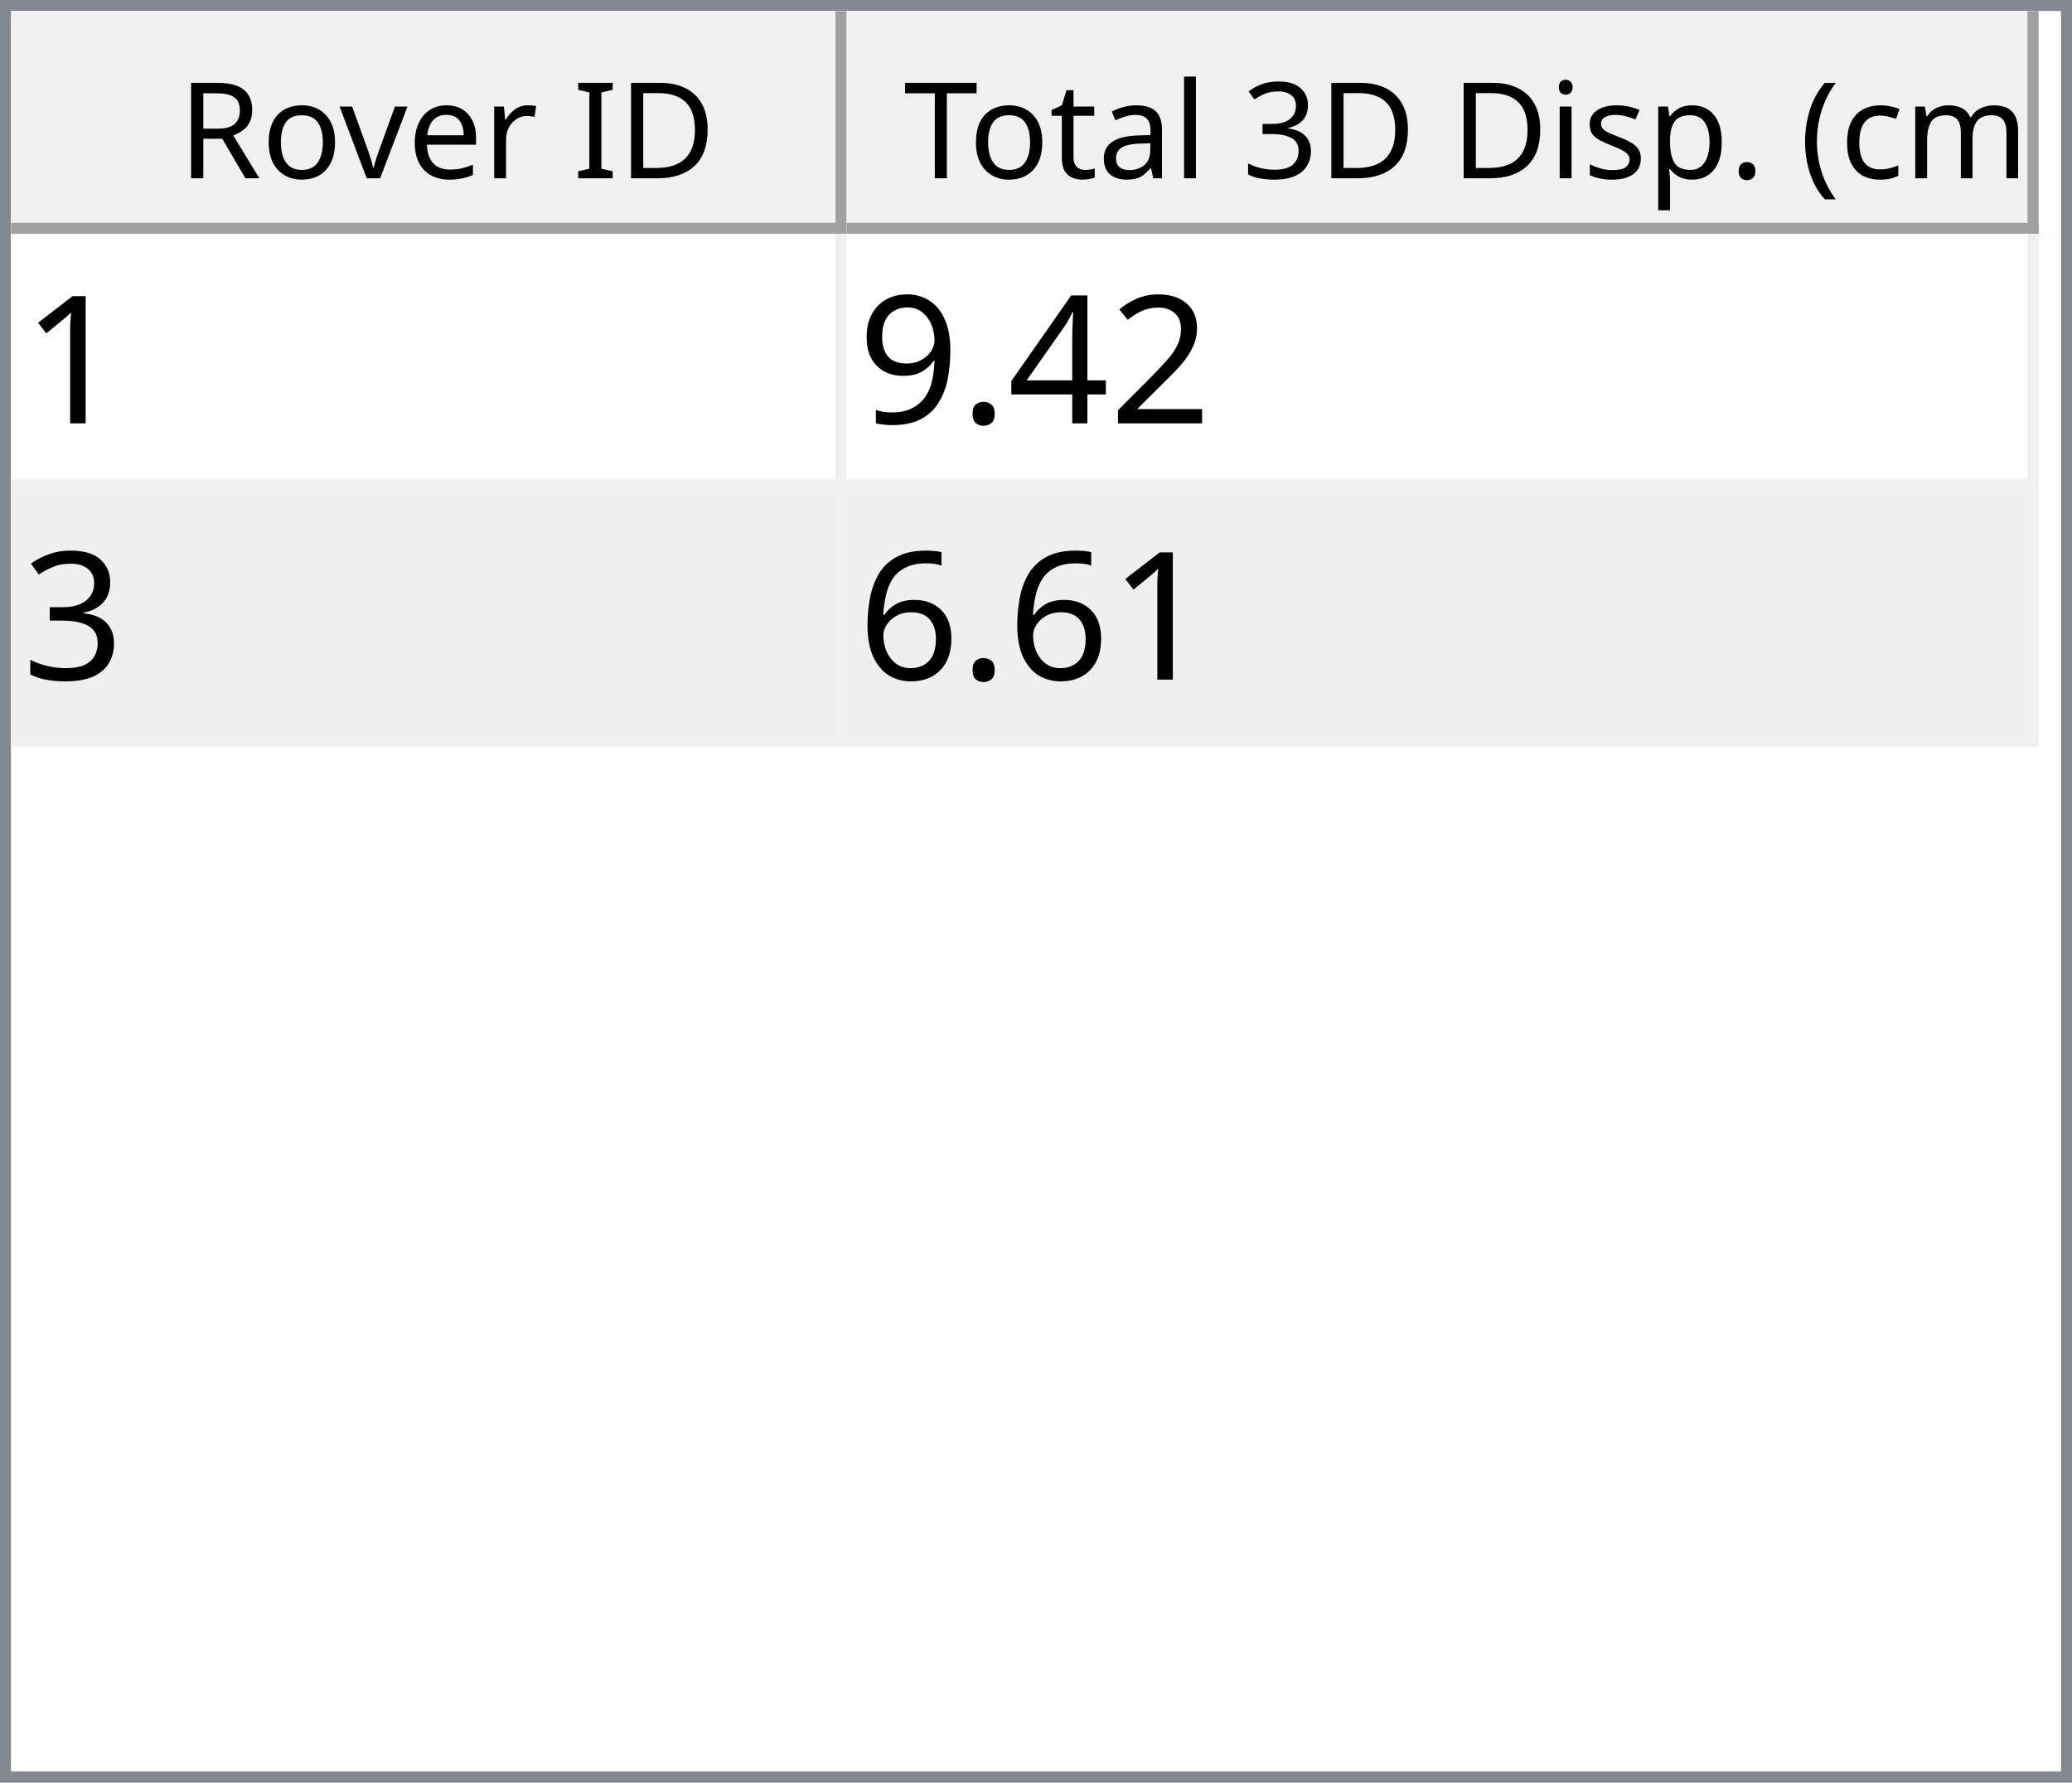
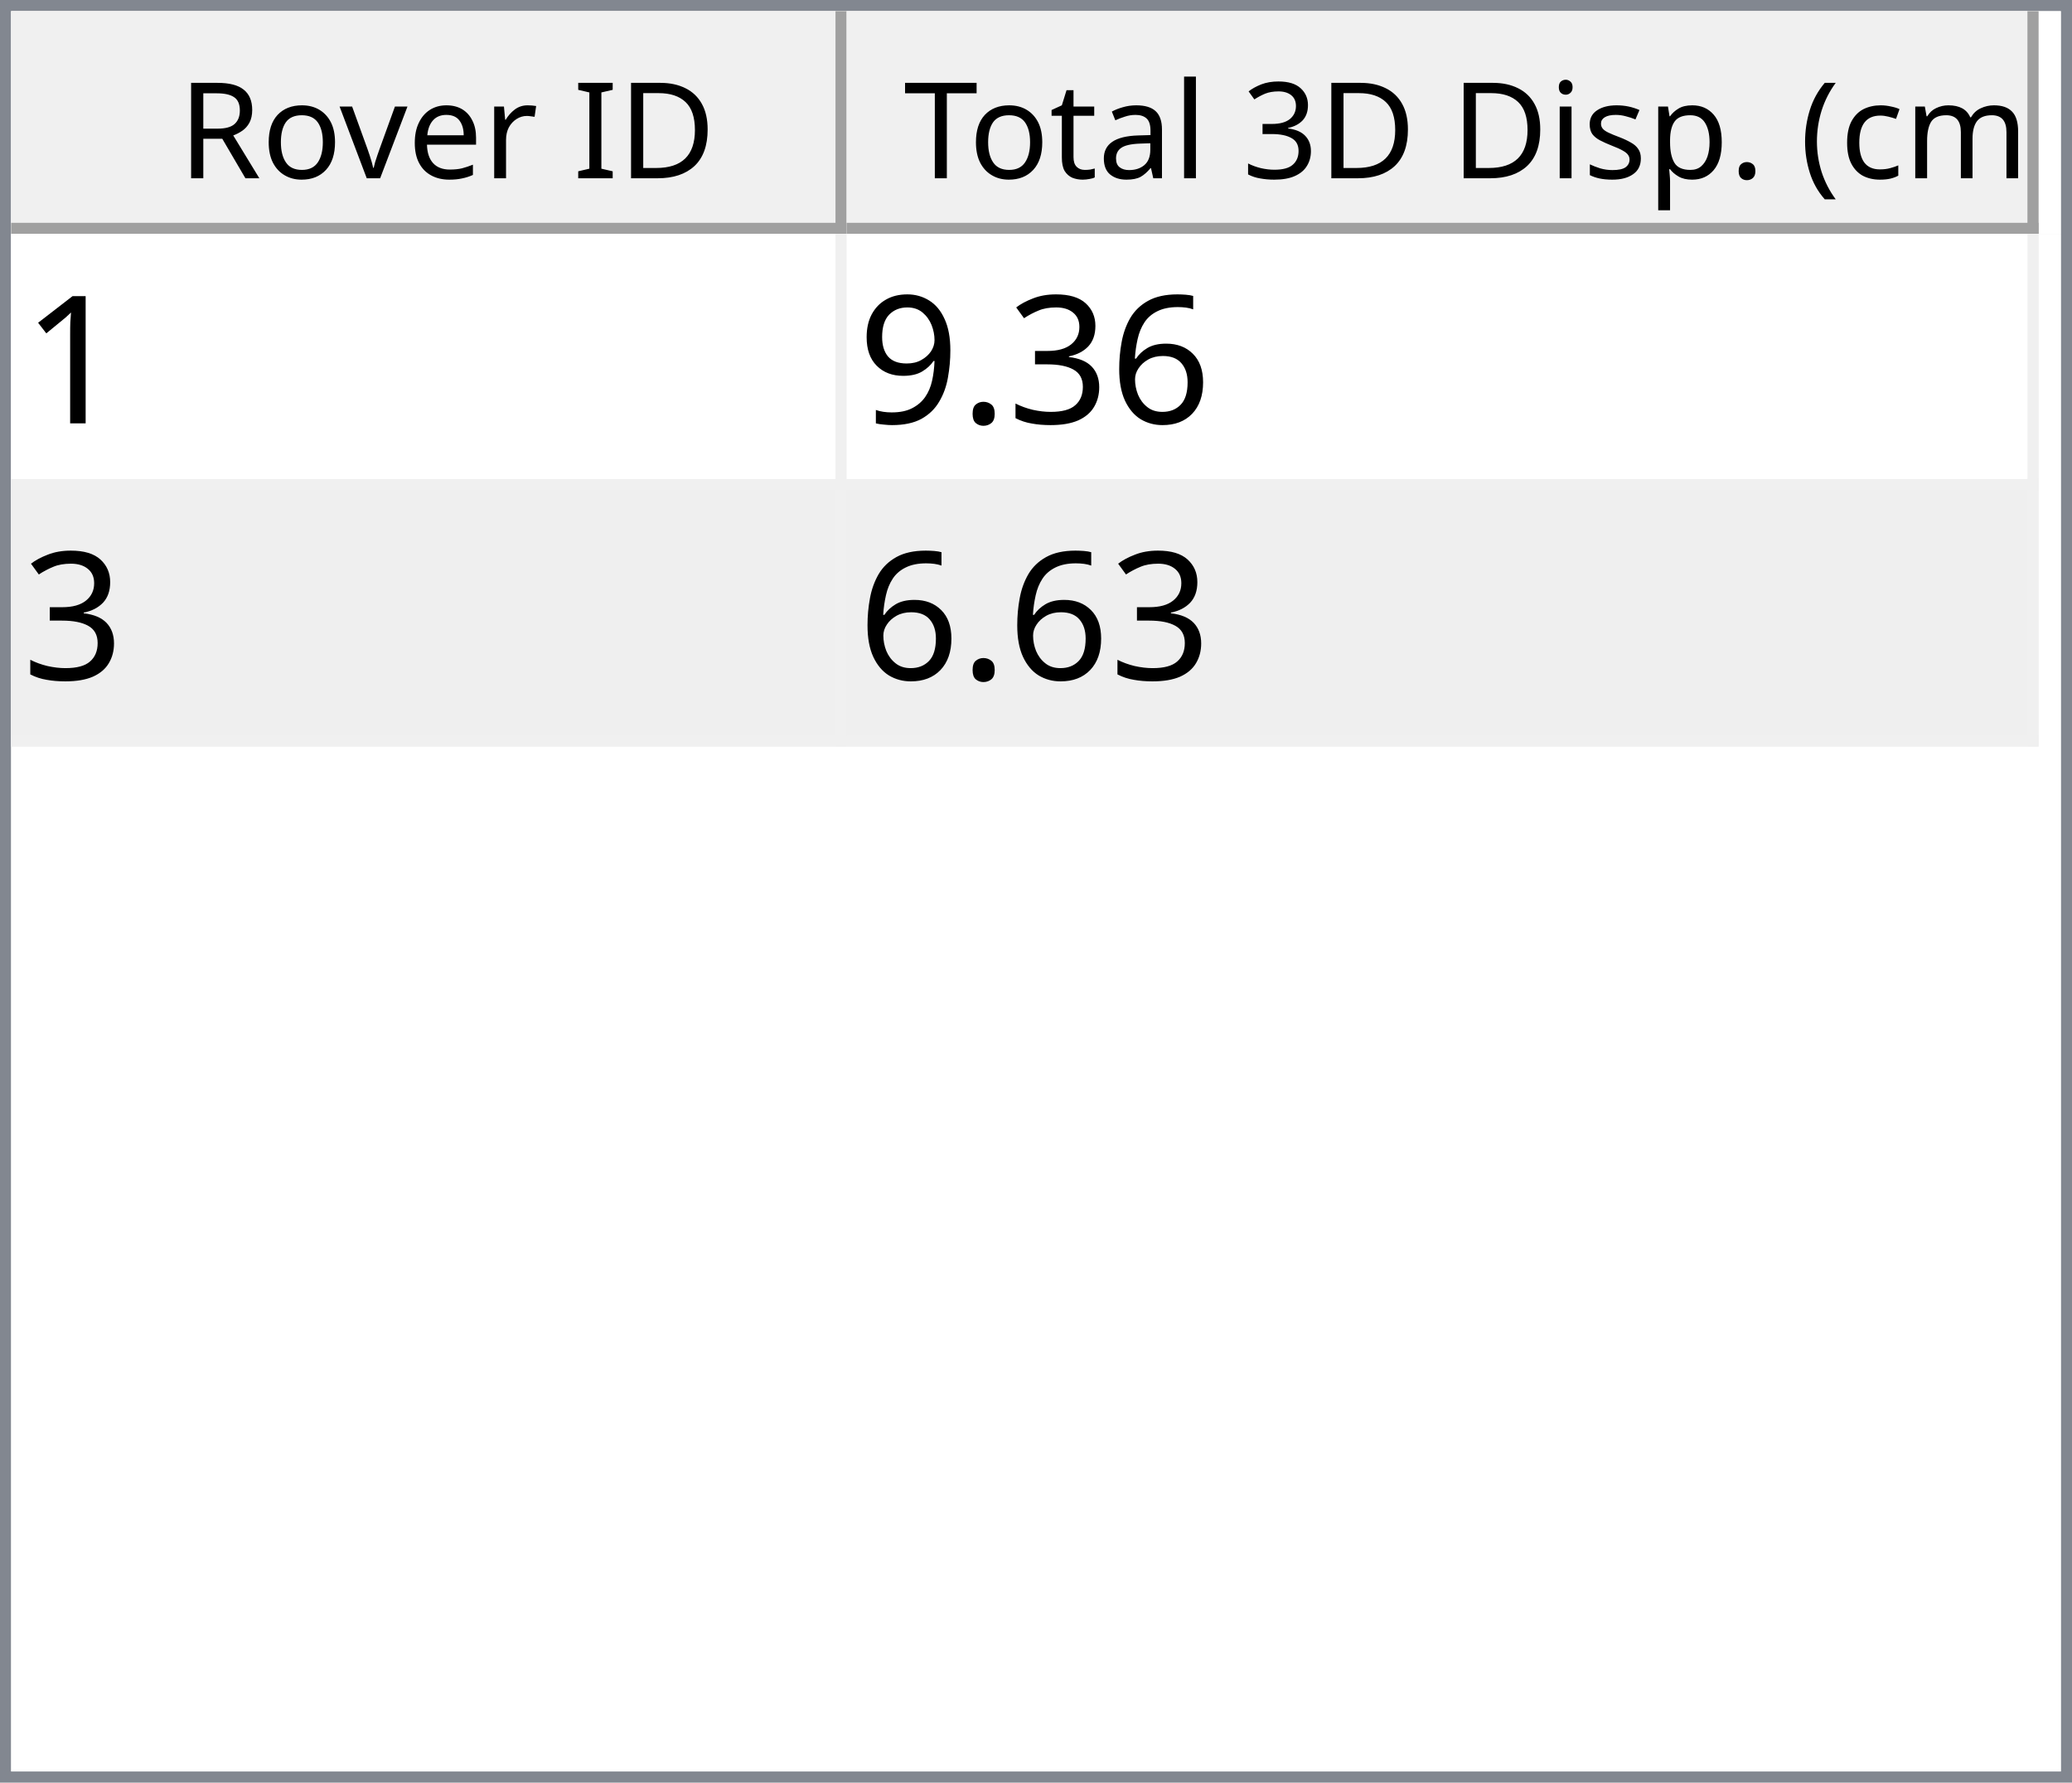
<svg xmlns="http://www.w3.org/2000/svg" style="fill-opacity:1; color-rendering:auto; color-interpolation:auto; text-rendering:auto; stroke:black; stroke-linecap:square; stroke-miterlimit:10; shape-rendering:auto; stroke-opacity:1; fill:black; stroke-dasharray:none; font-weight:normal; stroke-width:1; font-family:'Dialog'; font-style:normal; stroke-linejoin:miter; font-size:12px; stroke-dashoffset:0; image-rendering:auto;" width="186" height="160">
  <defs id="genericDefs" />
  <g>
    <defs id="defs1">
      <clipPath clipPathUnits="userSpaceOnUse" id="clipPath1">
        <path d="M0 0 L186 0 L186 160 L0 160 L0 0 Z" />
      </clipPath>
      <clipPath clipPathUnits="userSpaceOnUse" id="clipPath2">
        <path d="M0 0 L0 160 L186 160 L186 0 Z" />
      </clipPath>
      <clipPath clipPathUnits="userSpaceOnUse" id="clipPath3">
        <path d="M0 0 L0 20 L184 20 L184 0 Z" />
      </clipPath>
      <clipPath clipPathUnits="userSpaceOnUse" id="clipPath4">
        <path d="M0 0 L0 20 L75 20 L75 0 Z" />
      </clipPath>
      <clipPath clipPathUnits="userSpaceOnUse" id="clipPath5">
        <path d="M1 1 L1 19 L74 19 L74 1 Z" />
      </clipPath>
      <clipPath clipPathUnits="userSpaceOnUse" id="clipPath6">
        <path d="M0 0 L0 18 L73 18 L73 0 Z" />
      </clipPath>
      <clipPath clipPathUnits="userSpaceOnUse" id="clipPath7">
        <path d="M-0.5 -0.5 L-0.5 19.5 L74.5 19.5 L74.5 -0.5 Z" />
      </clipPath>
      <clipPath clipPathUnits="userSpaceOnUse" id="clipPath8">
        <path d="M0 0 L0 20 L107 20 L107 0 Z" />
      </clipPath>
      <clipPath clipPathUnits="userSpaceOnUse" id="clipPath9">
        <path d="M1 1 L1 19 L106 19 L106 1 Z" />
      </clipPath>
      <clipPath clipPathUnits="userSpaceOnUse" id="clipPath10">
        <path d="M0 0 L0 18 L105 18 L105 0 Z" />
      </clipPath>
      <clipPath clipPathUnits="userSpaceOnUse" id="clipPath11">
        <path d="M-0.5 -0.5 L-0.5 19.5 L106.5 19.5 L106.5 -0.5 Z" />
      </clipPath>
      <clipPath clipPathUnits="userSpaceOnUse" id="clipPath12">
        <path d="M0 0 L0 138 L184 138 L184 0 Z" />
      </clipPath>
      <clipPath clipPathUnits="userSpaceOnUse" id="clipPath13">
        <path d="M0 0 L0 46 L182 46 L182 0 Z" />
      </clipPath>
      <clipPath clipPathUnits="userSpaceOnUse" id="clipPath14">
        <path d="M-0.5 -0.5 L-0.5 45.5 L181.5 45.5 L181.5 -0.5 Z" />
      </clipPath>
      <clipPath clipPathUnits="userSpaceOnUse" id="clipPath15">
        <path d="M0 0 L0 22 L74 22 L74 0 Z" />
      </clipPath>
      <clipPath clipPathUnits="userSpaceOnUse" id="clipPath16">
        <path d="M0 0 L0 22 L106 22 L106 0 Z" />
      </clipPath>
      <font horiz-adv-x="64.551" id="font1">
        <font-face ascent="107.91" descent="25.098" units-per-em="100" style="font-style:normal; font-family:Segoe UI; font-weight:normal;" />
        <missing-glyph horiz-adv-x="64.551" d="M8.109 0 L8.109 68.266 L56.453 68.266 L56.453 0 L8.109 0 ZM15.328 7.234 L49.219 7.234 L49.219 61.031 L15.328 61.031 L15.328 7.234 Z" />
        <glyph unicode="D" horiz-adv-x="70.117" d="M9.188 0 L9.188 70.016 L28.516 70.016 Q65.531 70.016 65.531 35.891 Q65.531 19.672 55.25 9.836 Q44.969 0 27.734 0 L9.188 0 ZM17.391 62.594 L17.391 7.422 L27.828 7.422 Q41.609 7.422 49.273 14.797 Q56.938 22.172 56.938 35.688 Q56.938 62.594 28.328 62.594 L17.391 62.594 Z" />
        <glyph unicode="I" horiz-adv-x="26.611" d="M17.391 0 L9.188 0 L9.188 70.016 L17.391 70.016 L17.391 0 Z" />
        <glyph unicode=" " horiz-adv-x="27.393" d="" />
        <glyph unicode="r" horiz-adv-x="34.766" d="M34.188 41.891 Q32.078 43.5 28.125 43.5 Q23 43.5 19.555 38.672 Q16.109 33.844 16.109 25.484 L16.109 0 L8.109 0 L8.109 50 L16.109 50 L16.109 39.703 L16.312 39.703 Q18.016 44.969 21.531 47.922 Q25.047 50.875 29.391 50.875 Q32.516 50.875 34.188 50.203 L34.188 41.891 Z" />
        <glyph unicode="e" horiz-adv-x="52.295" d="M48.297 23 L12.984 23 Q13.188 14.656 17.484 10.109 Q21.781 5.562 29.297 5.562 Q37.75 5.562 44.828 11.141 L44.828 3.609 Q38.234 -1.172 27.391 -1.172 Q16.797 -1.172 10.742 5.641 Q4.688 12.453 4.688 24.812 Q4.688 36.469 11.305 43.82 Q17.922 51.172 27.734 51.172 Q37.547 51.172 42.922 44.828 Q48.297 38.484 48.297 27.203 L48.297 23 ZM40.094 29.781 Q40.047 36.719 36.75 40.578 Q33.453 44.438 27.594 44.438 Q21.922 44.438 17.969 40.383 Q14.016 36.328 13.094 29.781 L40.094 29.781 Z" />
        <glyph unicode="v" horiz-adv-x="47.9" d="M47.406 50 L27.484 0 L19.625 0 L0.688 50 L9.469 50 L22.172 13.672 Q23.578 9.672 23.922 6.688 L24.125 6.688 Q24.609 10.453 25.688 13.484 L38.969 50 L47.406 50 Z" />
        <glyph unicode="o" horiz-adv-x="58.594" d="M29 -1.172 Q17.922 -1.172 11.305 5.836 Q4.688 12.844 4.688 24.422 Q4.688 37.016 11.57 44.094 Q18.453 51.172 30.172 51.172 Q41.359 51.172 47.633 44.289 Q53.906 37.406 53.906 25.203 Q53.906 13.234 47.141 6.031 Q40.375 -1.172 29 -1.172 ZM29.594 44.438 Q21.875 44.438 17.383 39.188 Q12.891 33.938 12.891 24.703 Q12.891 15.828 17.43 10.695 Q21.969 5.562 29.594 5.562 Q37.359 5.562 41.531 10.594 Q45.703 15.625 45.703 24.906 Q45.703 34.281 41.531 39.359 Q37.359 44.438 29.594 44.438 Z" />
        <glyph unicode="R" horiz-adv-x="59.814" d="M59.375 0 L49.609 0 L37.891 19.625 Q36.281 22.359 34.766 24.289 Q33.25 26.219 31.664 27.438 Q30.078 28.656 28.25 29.219 Q26.422 29.781 24.125 29.781 L17.391 29.781 L17.391 0 L9.188 0 L9.188 70.016 L30.078 70.016 Q34.672 70.016 38.555 68.867 Q42.438 67.719 45.289 65.375 Q48.141 63.031 49.758 59.547 Q51.375 56.062 51.375 51.375 Q51.375 47.703 50.273 44.656 Q49.172 41.609 47.148 39.211 Q45.125 36.812 42.266 35.133 Q39.406 33.453 35.844 32.516 L35.844 32.328 Q37.594 31.547 38.891 30.547 Q40.188 29.547 41.359 28.18 Q42.531 26.812 43.68 25.078 Q44.828 23.344 46.234 21.047 L59.375 0 ZM17.391 62.594 L17.391 37.203 L28.516 37.203 Q31.594 37.203 34.203 38.133 Q36.812 39.062 38.719 40.797 Q40.625 42.531 41.703 45.047 Q42.781 47.562 42.781 50.688 Q42.781 56.297 39.141 59.445 Q35.5 62.594 28.609 62.594 L17.391 62.594 Z" />
        <glyph unicode=")" horiz-adv-x="30.176" d="M8.297 -15.922 L1.172 -15.922 Q16.406 2.344 16.406 26.812 Q16.406 51.469 1.078 70.016 L8.297 70.016 Q23.531 52.156 23.531 26.703 Q23.531 1.375 8.297 -15.922 Z" />
        <glyph unicode="m" horiz-adv-x="86.133" d="M79.109 0 L71.094 0 L71.094 28.719 Q71.094 37.016 68.531 40.727 Q65.969 44.438 59.906 44.438 Q54.781 44.438 51.195 39.75 Q47.609 35.062 47.609 28.516 L47.609 0 L39.594 0 L39.594 29.688 Q39.594 44.438 28.219 44.438 Q22.953 44.438 19.531 40.016 Q16.109 35.594 16.109 28.516 L16.109 0 L8.109 0 L8.109 50 L16.109 50 L16.109 42.094 L16.312 42.094 Q21.625 51.172 31.844 51.172 Q36.969 51.172 40.773 48.312 Q44.578 45.453 46 40.828 Q51.562 51.172 62.594 51.172 Q79.109 51.172 79.109 30.812 L79.109 0 Z" />
        <glyph unicode="c" horiz-adv-x="46.191" d="M42.188 2.297 Q36.422 -1.172 28.516 -1.172 Q17.828 -1.172 11.258 5.789 Q4.688 12.75 4.688 23.828 Q4.688 36.188 11.766 43.68 Q18.844 51.172 30.672 51.172 Q37.25 51.172 42.281 48.734 L42.281 40.531 Q36.719 44.438 30.375 44.438 Q22.703 44.438 17.797 38.945 Q12.891 33.453 12.891 24.516 Q12.891 15.719 17.508 10.641 Q22.125 5.562 29.891 5.562 Q36.422 5.562 42.188 9.906 L42.188 2.297 Z" />
        <glyph unicode="(" horiz-adv-x="30.176" d="M29.109 -15.922 L21.969 -15.922 Q6.844 1.375 6.844 26.703 Q6.844 52.156 21.969 70.016 L29.203 70.016 Q13.875 51.469 13.875 26.812 Q13.875 2.344 29.109 -15.922 Z" />
        <glyph unicode="." horiz-adv-x="21.68" d="M10.891 -1.078 Q8.641 -1.078 7.055 0.539 Q5.469 2.156 5.469 4.391 Q5.469 6.641 7.055 8.273 Q8.641 9.906 10.891 9.906 Q13.188 9.906 14.797 8.273 Q16.406 6.641 16.406 4.391 Q16.406 2.156 14.797 0.539 Q13.188 -1.078 10.891 -1.078 Z" />
        <glyph unicode="p" horiz-adv-x="58.789" d="M16.312 7.234 L16.109 7.234 L16.109 -23 L8.109 -23 L8.109 50 L16.109 50 L16.109 41.219 L16.312 41.219 Q22.219 51.172 33.594 51.172 Q43.266 51.172 48.688 44.461 Q54.109 37.75 54.109 26.469 Q54.109 13.922 48 6.375 Q41.891 -1.172 31.297 -1.172 Q21.578 -1.172 16.312 7.234 ZM16.109 27.391 L16.109 20.406 Q16.109 14.203 20.141 9.883 Q24.172 5.562 30.375 5.562 Q37.641 5.562 41.773 11.133 Q45.906 16.703 45.906 26.609 Q45.906 34.969 42.047 39.703 Q38.188 44.438 31.594 44.438 Q24.609 44.438 20.359 39.578 Q16.109 34.719 16.109 27.391 Z" />
        <glyph unicode="s" horiz-adv-x="42.432" d="M5.078 1.812 L5.078 10.406 Q11.625 5.562 19.484 5.562 Q30.031 5.562 30.031 12.594 Q30.031 14.594 29.125 15.992 Q28.219 17.391 26.68 18.461 Q25.141 19.531 23.07 20.383 Q21 21.234 18.609 22.172 Q15.281 23.484 12.766 24.828 Q10.25 26.172 8.57 27.859 Q6.891 29.547 6.031 31.695 Q5.172 33.844 5.172 36.719 Q5.172 40.234 6.789 42.945 Q8.406 45.656 11.086 47.484 Q13.766 49.312 17.211 50.242 Q20.656 51.172 24.312 51.172 Q30.812 51.172 35.938 48.922 L35.938 40.828 Q30.422 44.438 23.25 44.438 Q21 44.438 19.195 43.922 Q17.391 43.406 16.094 42.477 Q14.797 41.547 14.086 40.258 Q13.375 38.969 13.375 37.406 Q13.375 35.453 14.086 34.133 Q14.797 32.812 16.164 31.789 Q17.531 30.766 19.484 29.938 Q21.438 29.109 23.922 28.125 Q27.25 26.859 29.883 25.516 Q32.516 24.172 34.375 22.484 Q36.234 20.797 37.234 18.602 Q38.234 16.406 38.234 13.375 Q38.234 9.672 36.602 6.938 Q34.969 4.203 32.234 2.398 Q29.5 0.594 25.93 -0.289 Q22.359 -1.172 18.453 -1.172 Q10.75 -1.172 5.078 1.812 Z" />
        <glyph unicode="i" horiz-adv-x="24.219" d="M12.203 62.703 Q10.062 62.703 8.547 64.164 Q7.031 65.625 7.031 67.875 Q7.031 70.125 8.547 71.609 Q10.062 73.094 12.203 73.094 Q14.406 73.094 15.945 71.609 Q17.484 70.125 17.484 67.875 Q17.484 65.719 15.945 64.211 Q14.406 62.703 12.203 62.703 ZM16.109 0 L8.109 0 L8.109 50 L16.109 50 L16.109 0 Z" />
        <glyph unicode="3" horiz-adv-x="53.906" d="M46.531 19.828 Q46.531 15.094 44.75 11.211 Q42.969 7.328 39.719 4.57 Q36.469 1.812 31.93 0.297 Q27.391 -1.219 21.922 -1.219 Q11.922 -1.219 6 2.594 L6 11.188 Q13.094 5.609 22.219 5.609 Q25.875 5.609 28.828 6.539 Q31.781 7.469 33.906 9.227 Q36.031 10.984 37.18 13.477 Q38.328 15.969 38.328 19.094 Q38.328 32.812 18.797 32.812 L12.984 32.812 L12.984 39.594 L18.5 39.594 Q35.797 39.594 35.797 52.484 Q35.797 64.406 22.609 64.406 Q15.188 64.406 8.688 59.422 L8.688 67.188 Q15.375 71.188 24.609 71.188 Q29 71.188 32.57 69.969 Q36.141 68.75 38.68 66.555 Q41.219 64.359 42.609 61.281 Q44 58.203 44 54.5 Q44 40.672 30.031 36.719 L30.031 36.531 Q33.594 36.141 36.625 34.797 Q39.656 33.453 41.852 31.305 Q44.047 29.156 45.289 26.25 Q46.531 23.344 46.531 19.828 Z" />
        <glyph unicode="l" horiz-adv-x="24.219" d="M16.109 0 L8.109 0 L8.109 74.031 L16.109 74.031 L16.109 0 Z" />
        <glyph unicode="a" horiz-adv-x="50.879" d="M43.891 0 L35.891 0 L35.891 7.812 L35.688 7.812 Q30.469 -1.172 20.312 -1.172 Q12.844 -1.172 8.617 2.781 Q4.391 6.734 4.391 13.281 Q4.391 27.297 20.906 29.594 L35.891 31.688 Q35.891 44.438 25.594 44.438 Q16.547 44.438 9.281 38.281 L9.281 46.484 Q16.656 51.172 26.266 51.172 Q43.891 51.172 43.891 32.516 L43.891 0 ZM35.891 25.297 L23.828 23.641 Q18.266 22.859 15.43 20.875 Q12.594 18.891 12.594 13.875 Q12.594 10.203 15.211 7.883 Q17.828 5.562 22.172 5.562 Q28.125 5.562 32.008 9.742 Q35.891 13.922 35.891 20.312 L35.891 25.297 Z" />
        <glyph unicode="t" horiz-adv-x="33.887" d="M31.297 0.484 Q28.469 -1.078 23.828 -1.078 Q10.688 -1.078 10.688 13.578 L10.688 43.172 L2.094 43.172 L2.094 50 L10.688 50 L10.688 62.203 L18.703 64.797 L18.703 50 L31.297 50 L31.297 43.172 L18.703 43.172 L18.703 14.984 Q18.703 9.969 20.414 7.82 Q22.125 5.672 26.078 5.672 Q29.109 5.672 31.297 7.328 L31.297 0.484 Z" />
        <glyph unicode="T" horiz-adv-x="52.393" d="M50.594 62.594 L30.375 62.594 L30.375 0 L22.172 0 L22.172 62.594 L2 62.594 L2 70.016 L50.594 70.016 L50.594 62.594 Z" />
      </font>
      <font horiz-adv-x="75.0" id="font2">
        <font-face ascent="100.537" descent="21.973" units-per-em="100" style="font-style:normal; font-family:sans-serif; font-weight:normal;" />
        <missing-glyph horiz-adv-x="75.0" d="M12.5 0 L12.5 62.5 L62.5 62.5 L62.5 0 L12.5 0 ZM14.062 1.562 L60.938 1.562 L60.938 60.938 L14.062 60.938 L14.062 1.562 Z" />
        <glyph unicode="1" horiz-adv-x="55.615" d="M37.25 0 L28.469 0 L28.469 56 Q25.297 52.984 20.141 49.953 Q14.984 46.922 10.891 45.406 L10.891 53.906 Q18.266 57.375 23.781 62.305 Q29.297 67.234 31.594 71.875 L37.25 71.875 L37.25 0 Z" />
-         <glyph unicode="2" horiz-adv-x="55.615" d="M50.344 8.453 L50.344 0 L3.031 0 Q2.938 3.172 4.047 6.109 Q5.859 10.938 9.836 15.625 Q13.812 20.312 21.344 26.469 Q33.016 36.031 37.117 41.625 Q41.219 47.219 41.219 52.203 Q41.219 57.422 37.477 61.008 Q33.734 64.594 27.734 64.594 Q21.391 64.594 17.578 60.789 Q13.766 56.984 13.719 50.25 L4.688 51.172 Q5.609 61.281 11.664 66.578 Q17.719 71.875 27.938 71.875 Q38.234 71.875 44.242 66.164 Q50.25 60.453 50.25 52 Q50.25 47.703 48.492 43.555 Q46.734 39.406 42.656 34.812 Q38.578 30.219 29.109 22.219 Q21.188 15.578 18.945 13.211 Q16.703 10.844 15.234 8.453 L50.344 8.453 Z" />
-         <glyph unicode="4" horiz-adv-x="55.615" d="M32.328 0 L32.328 17.141 L1.266 17.141 L1.266 25.203 L33.938 71.578 L41.109 71.578 L41.109 25.203 L50.781 25.203 L50.781 17.141 L41.109 17.141 L41.109 0 L32.328 0 ZM32.328 25.203 L32.328 57.469 L9.906 25.203 L32.328 25.203 Z" />
+         <glyph unicode="6" horiz-adv-x="55.615" d="M49.75 54.047 L41.016 53.375 Q39.844 58.547 37.703 60.891 Q34.125 64.656 28.906 64.656 Q24.703 64.656 21.531 62.312 Q17.391 59.281 14.992 53.469 Q12.594 47.656 12.5 36.922 Q15.672 41.75 20.266 44.094 Q24.859 46.438 29.891 46.438 Q38.672 46.438 44.852 39.969 Q51.031 33.5 51.031 23.25 Q51.031 16.5 48.125 10.719 Q45.219 4.938 40.141 1.859 Q35.062 -1.219 28.609 -1.219 Q17.625 -1.219 10.695 6.859 Q3.766 14.938 3.766 33.5 Q3.766 54.25 11.422 63.672 Q18.109 71.875 29.438 71.875 Q37.891 71.875 43.289 67.141 Q48.688 62.406 49.75 54.047 ZM13.875 23.188 Q13.875 18.656 15.797 14.508 Q17.719 10.359 21.188 8.18 Q24.656 6 28.469 6 Q34.031 6 38.039 10.492 Q42.047 14.984 42.047 22.703 Q42.047 30.125 38.086 34.398 Q34.125 38.672 28.125 38.672 Q22.172 38.672 18.023 34.398 Q13.875 30.125 13.875 23.188 Z" />
+         <glyph unicode="3" horiz-adv-x="55.615" d="M4.203 18.891 L12.984 20.062 Q14.5 12.594 18.141 9.297 Q21.781 6 27 6 Q33.203 6 37.477 10.297 Q41.75 14.594 41.75 20.953 Q41.75 27 37.797 30.93 Q33.844 34.859 27.734 34.859 Q25.25 34.859 21.531 33.891 L22.516 41.609 Q23.391 41.5 23.922 41.5 Q29.547 41.5 34.039 44.43 Q38.531 47.359 38.531 53.469 Q38.531 58.297 35.258 61.477 Q31.984 64.656 26.812 64.656 Q21.688 64.656 18.266 61.43 Q14.844 58.203 13.875 51.766 L5.078 53.328 Q6.688 62.156 12.398 67.016 Q18.109 71.875 26.609 71.875 Q32.469 71.875 37.398 69.359 Q42.328 66.844 44.945 62.5 Q47.562 58.156 47.562 53.266 Q47.562 48.641 45.07 44.828 Q42.578 41.016 37.703 38.766 Q44.047 37.312 47.562 32.695 Q51.078 28.078 51.078 21.141 Q51.078 11.766 44.242 5.25 Q37.406 -1.266 26.953 -1.266 Q17.531 -1.266 11.305 4.352 Q5.078 9.969 4.203 18.891 Z" />
        <glyph unicode="." horiz-adv-x="27.783" d="M9.078 0 L9.078 10.016 L19.094 10.016 L19.094 0 L9.078 0 Z" />
        <glyph unicode="9" horiz-adv-x="55.615" d="M5.469 16.547 L13.922 17.328 Q14.984 11.375 18.016 8.688 Q21.047 6 25.781 6 Q29.828 6 32.883 7.859 Q35.938 9.719 37.891 12.82 Q39.844 15.922 41.164 21.195 Q42.484 26.469 42.484 31.938 Q42.484 32.516 42.438 33.688 Q39.797 29.5 35.234 26.883 Q30.672 24.266 25.344 24.266 Q16.453 24.266 10.305 30.711 Q4.156 37.156 4.156 47.703 Q4.156 58.594 10.578 65.234 Q17 71.875 26.656 71.875 Q33.641 71.875 39.43 68.117 Q45.219 64.359 48.219 57.398 Q51.219 50.438 51.219 37.25 Q51.219 23.531 48.242 15.406 Q45.266 7.281 39.383 3.031 Q33.5 -1.219 25.594 -1.219 Q17.188 -1.219 11.867 3.445 Q6.547 8.109 5.469 16.547 ZM41.453 48.141 Q41.453 55.719 37.43 60.156 Q33.406 64.594 27.734 64.594 Q21.875 64.594 17.531 59.812 Q13.188 55.031 13.188 47.406 Q13.188 40.578 17.312 36.305 Q21.438 32.031 27.484 32.031 Q33.594 32.031 37.523 36.305 Q41.453 40.578 41.453 48.141 Z" />
-         <glyph unicode="3" horiz-adv-x="55.615" d="M4.203 18.891 L12.984 20.062 Q14.5 12.594 18.141 9.297 Q21.781 6 27 6 Q33.203 6 37.477 10.297 Q41.75 14.594 41.75 20.953 Q41.75 27 37.797 30.93 Q33.844 34.859 27.734 34.859 Q25.25 34.859 21.531 33.891 L22.516 41.609 Q23.391 41.5 23.922 41.5 Q29.547 41.5 34.039 44.43 Q38.531 47.359 38.531 53.469 Q38.531 58.297 35.258 61.477 Q31.984 64.656 26.812 64.656 Q21.688 64.656 18.266 61.43 Q14.844 58.203 13.875 51.766 L5.078 53.328 Q6.688 62.156 12.398 67.016 Q18.109 71.875 26.609 71.875 Q32.469 71.875 37.398 69.359 Q42.328 66.844 44.945 62.5 Q47.562 58.156 47.562 53.266 Q47.562 48.641 45.07 44.828 Q42.578 41.016 37.703 38.766 Q44.047 37.312 47.562 32.695 Q51.078 28.078 51.078 21.141 Q51.078 11.766 44.242 5.25 Q37.406 -1.266 26.953 -1.266 Q17.531 -1.266 11.305 4.352 Q5.078 9.969 4.203 18.891 Z" />
-         <glyph unicode="6" horiz-adv-x="55.615" d="M49.75 54.047 L41.016 53.375 Q39.844 58.547 37.703 60.891 Q34.125 64.656 28.906 64.656 Q24.703 64.656 21.531 62.312 Q17.391 59.281 14.992 53.469 Q12.594 47.656 12.5 36.922 Q15.672 41.75 20.266 44.094 Q24.859 46.438 29.891 46.438 Q38.672 46.438 44.852 39.969 Q51.031 33.5 51.031 23.25 Q51.031 16.5 48.125 10.719 Q45.219 4.938 40.141 1.859 Q35.062 -1.219 28.609 -1.219 Q17.625 -1.219 10.695 6.859 Q3.766 14.938 3.766 33.5 Q3.766 54.25 11.422 63.672 Q18.109 71.875 29.438 71.875 Q37.891 71.875 43.289 67.141 Q48.688 62.406 49.75 54.047 ZM13.875 23.188 Q13.875 18.656 15.797 14.508 Q17.719 10.359 21.188 8.18 Q24.656 6 28.469 6 Q34.031 6 38.039 10.492 Q42.047 14.984 42.047 22.703 Q42.047 30.125 38.086 34.398 Q34.125 38.672 28.125 38.672 Q22.172 38.672 18.023 34.398 Q13.875 30.125 13.875 23.188 Z" />
      </font>
    </defs>
    <g style="fill:white; stroke:white;">
      <rect x="0" y="0" width="186" style="clip-path:url(#clipPath1); stroke:none;" height="160" />
    </g>
    <g style="fill:white; text-rendering:optimizeSpeed; color-rendering:optimizeSpeed; image-rendering:optimizeSpeed; shape-rendering:crispEdges; stroke:white; color-interpolation:sRGB;">
      <rect x="0" width="186" height="160" y="0" style="stroke:none;" />
      <path style="stroke:none;" d="M0 160 L186 160 L186 0 L0 0 Z" />
    </g>
    <g style="fill:rgb(240,240,240); font-family:'Segoe UI'; stroke:rgb(240,240,240);">
      <rect x="0" y="0" width="186" style="clip-path:url(#clipPath2); stroke:none;" height="160" />
    </g>
    <g style="fill:rgb(130,135,144); font-family:'Segoe UI'; stroke:rgb(130,135,144);">
      <path d="M0 0 L186 0 L186 160 L0 160 L0 0 ZM1 1 L185 1 L185 159 L1 159 L1 1 Z" style="fill-rule:evenodd; clip-path:url(#clipPath2); stroke:none;" />
    </g>
    <g style="fill:white; font-family:'Segoe UI'; stroke:white;" transform="translate(1,1)">
      <rect x="0" y="0" width="184" style="clip-path:url(#clipPath3); stroke:none;" height="20" />
    </g>
    <g style="fill:rgb(240,240,240); font-family:'Segoe UI'; stroke:rgb(240,240,240);" transform="translate(1,1)">
      <rect x="0" y="0" width="75" style="clip-path:url(#clipPath4); stroke:none;" height="20" />
    </g>
    <g style="font-family:'Segoe UI';" transform="translate(2,2)">
      <text x="14" xml:space="preserve" y="14" style="clip-path:url(#clipPath6); stroke:none;">Rover ID</text>
    </g>
    <g style="fill:rgb(160,160,160); font-family:'Segoe UI'; stroke:rgb(160,160,160); stroke-linejoin:bevel;" transform="translate(1.5,1.5)">
      <line x1="74" x2="74" y1="0" style="fill:none; clip-path:url(#clipPath7);" y2="19" />
    </g>
    <g style="fill:rgb(160,160,160); font-family:'Segoe UI'; stroke:rgb(160,160,160); stroke-linejoin:bevel;" transform="matrix(1,0,0,1,1,1) translate(0.5,0.5)">
      <line x1="0" x2="74" y1="19" style="fill:none; clip-path:url(#clipPath7);" y2="19" />
    </g>
    <g style="fill:rgb(240,240,240); font-family:'Segoe UI'; stroke:rgb(240,240,240);" transform="translate(76,1)">
      <rect x="0" y="0" width="107" style="clip-path:url(#clipPath8); stroke:none;" height="20" />
    </g>
    <g style="font-family:'Segoe UI';" transform="translate(77,2)">
      <text x="1" xml:space="preserve" y="14" style="clip-path:url(#clipPath10); stroke:none;"> Total 3D Disp. (cm)</text>
    </g>
    <g style="fill:rgb(160,160,160); font-family:'Segoe UI'; stroke:rgb(160,160,160); stroke-linejoin:bevel;" transform="translate(76.5,1.5)">
      <line x1="106" x2="106" y1="0" style="fill:none; clip-path:url(#clipPath11);" y2="19" />
    </g>
    <g style="fill:rgb(160,160,160); font-family:'Segoe UI'; stroke:rgb(160,160,160); stroke-linejoin:bevel;" transform="matrix(1,0,0,1,76,1) translate(0.5,0.5)">
      <line x1="0" x2="106" y1="19" style="fill:none; clip-path:url(#clipPath11);" y2="19" />
    </g>
    <g style="fill:white; font-family:'Segoe UI'; stroke:white;" transform="translate(1,21)">
      <rect x="0" y="0" width="184" style="clip-path:url(#clipPath12); stroke:none;" height="138" />
    </g>
    <g style="fill:rgb(240,240,240); font-size:16px; font-family:sans-serif; stroke:rgb(240,240,240);" transform="translate(1,21)">
      <rect x="0" y="0" width="182" style="clip-path:url(#clipPath13); stroke:none;" height="46" />
      <line transform="translate(0.5,0.5)" x1="0" x2="181" y1="22" style="clip-path:url(#clipPath14); fill:none; stroke-linejoin:bevel;" y2="22" />
    </g>
    <g transform="matrix(1,0,0,1,1,21) translate(0.5,0.5)" style="fill:rgb(240,240,240); font-size:16px; font-family:sans-serif; stroke:rgb(240,240,240); stroke-linejoin:bevel;">
      <line x1="0" x2="181" y1="45" style="fill:none; clip-path:url(#clipPath14);" y2="45" />
    </g>
    <g transform="matrix(1,0,0,1,1,21) translate(0.5,0.5)" style="fill:rgb(240,240,240); font-size:16px; font-family:sans-serif; stroke:rgb(240,240,240); stroke-linejoin:bevel;">
      <line x1="74" x2="74" y1="0" style="fill:none; clip-path:url(#clipPath14);" y2="45" />
    </g>
    <g transform="matrix(1,0,0,1,1,21) translate(0.5,0.5)" style="fill:rgb(240,240,240); font-size:16px; font-family:sans-serif; stroke:rgb(240,240,240); stroke-linejoin:bevel;">
      <line x1="181" x2="181" y1="0" style="fill:none; clip-path:url(#clipPath14);" y2="45" />
    </g>
    <g style="fill:white; font-size:16px; font-family:sans-serif; stroke:white;" transform="matrix(1,0,0,1,1,21)">
      <rect x="0" y="0" width="74" style="clip-path:url(#clipPath15); stroke:none;" height="22" />
      <text x="1" y="17" style="fill:black; clip-path:url(#clipPath15); stroke:none;" xml:space="preserve">1</text>
    </g>
    <g style="fill:white; font-size:16px; font-family:sans-serif; stroke:white;" transform="matrix(1,0,0,1,1,21) translate(75,0)">
      <rect x="0" y="0" width="106" style="clip-path:url(#clipPath16); stroke:none;" height="22" />
-       <text x="1" y="17" style="fill:black; clip-path:url(#clipPath16); stroke:none;" xml:space="preserve">9.42</text>
+       <text x="1" y="17" style="fill:black; clip-path:url(#clipPath16); stroke:none;" xml:space="preserve">9.36</text>
    </g>
    <g style="fill:rgb(239,239,239); font-size:16px; font-family:sans-serif; stroke:rgb(239,239,239);" transform="matrix(1,0,0,1,1,21) translate(0,23)">
      <rect x="0" y="0" width="74" style="clip-path:url(#clipPath15); stroke:none;" height="22" />
      <text x="1" y="17" style="fill:black; clip-path:url(#clipPath15); stroke:none;" xml:space="preserve">3</text>
    </g>
    <g style="fill:rgb(239,239,239); font-size:16px; font-family:sans-serif; stroke:rgb(239,239,239);" transform="matrix(1,0,0,1,1,21) translate(75,23)">
      <rect x="0" y="0" width="106" style="clip-path:url(#clipPath16); stroke:none;" height="22" />
-       <text x="1" y="17" style="fill:black; clip-path:url(#clipPath16); stroke:none;" xml:space="preserve">6.61</text>
+       <text x="1" y="17" style="fill:black; clip-path:url(#clipPath16); stroke:none;" xml:space="preserve">6.63</text>
    </g>
  </g>
</svg>
